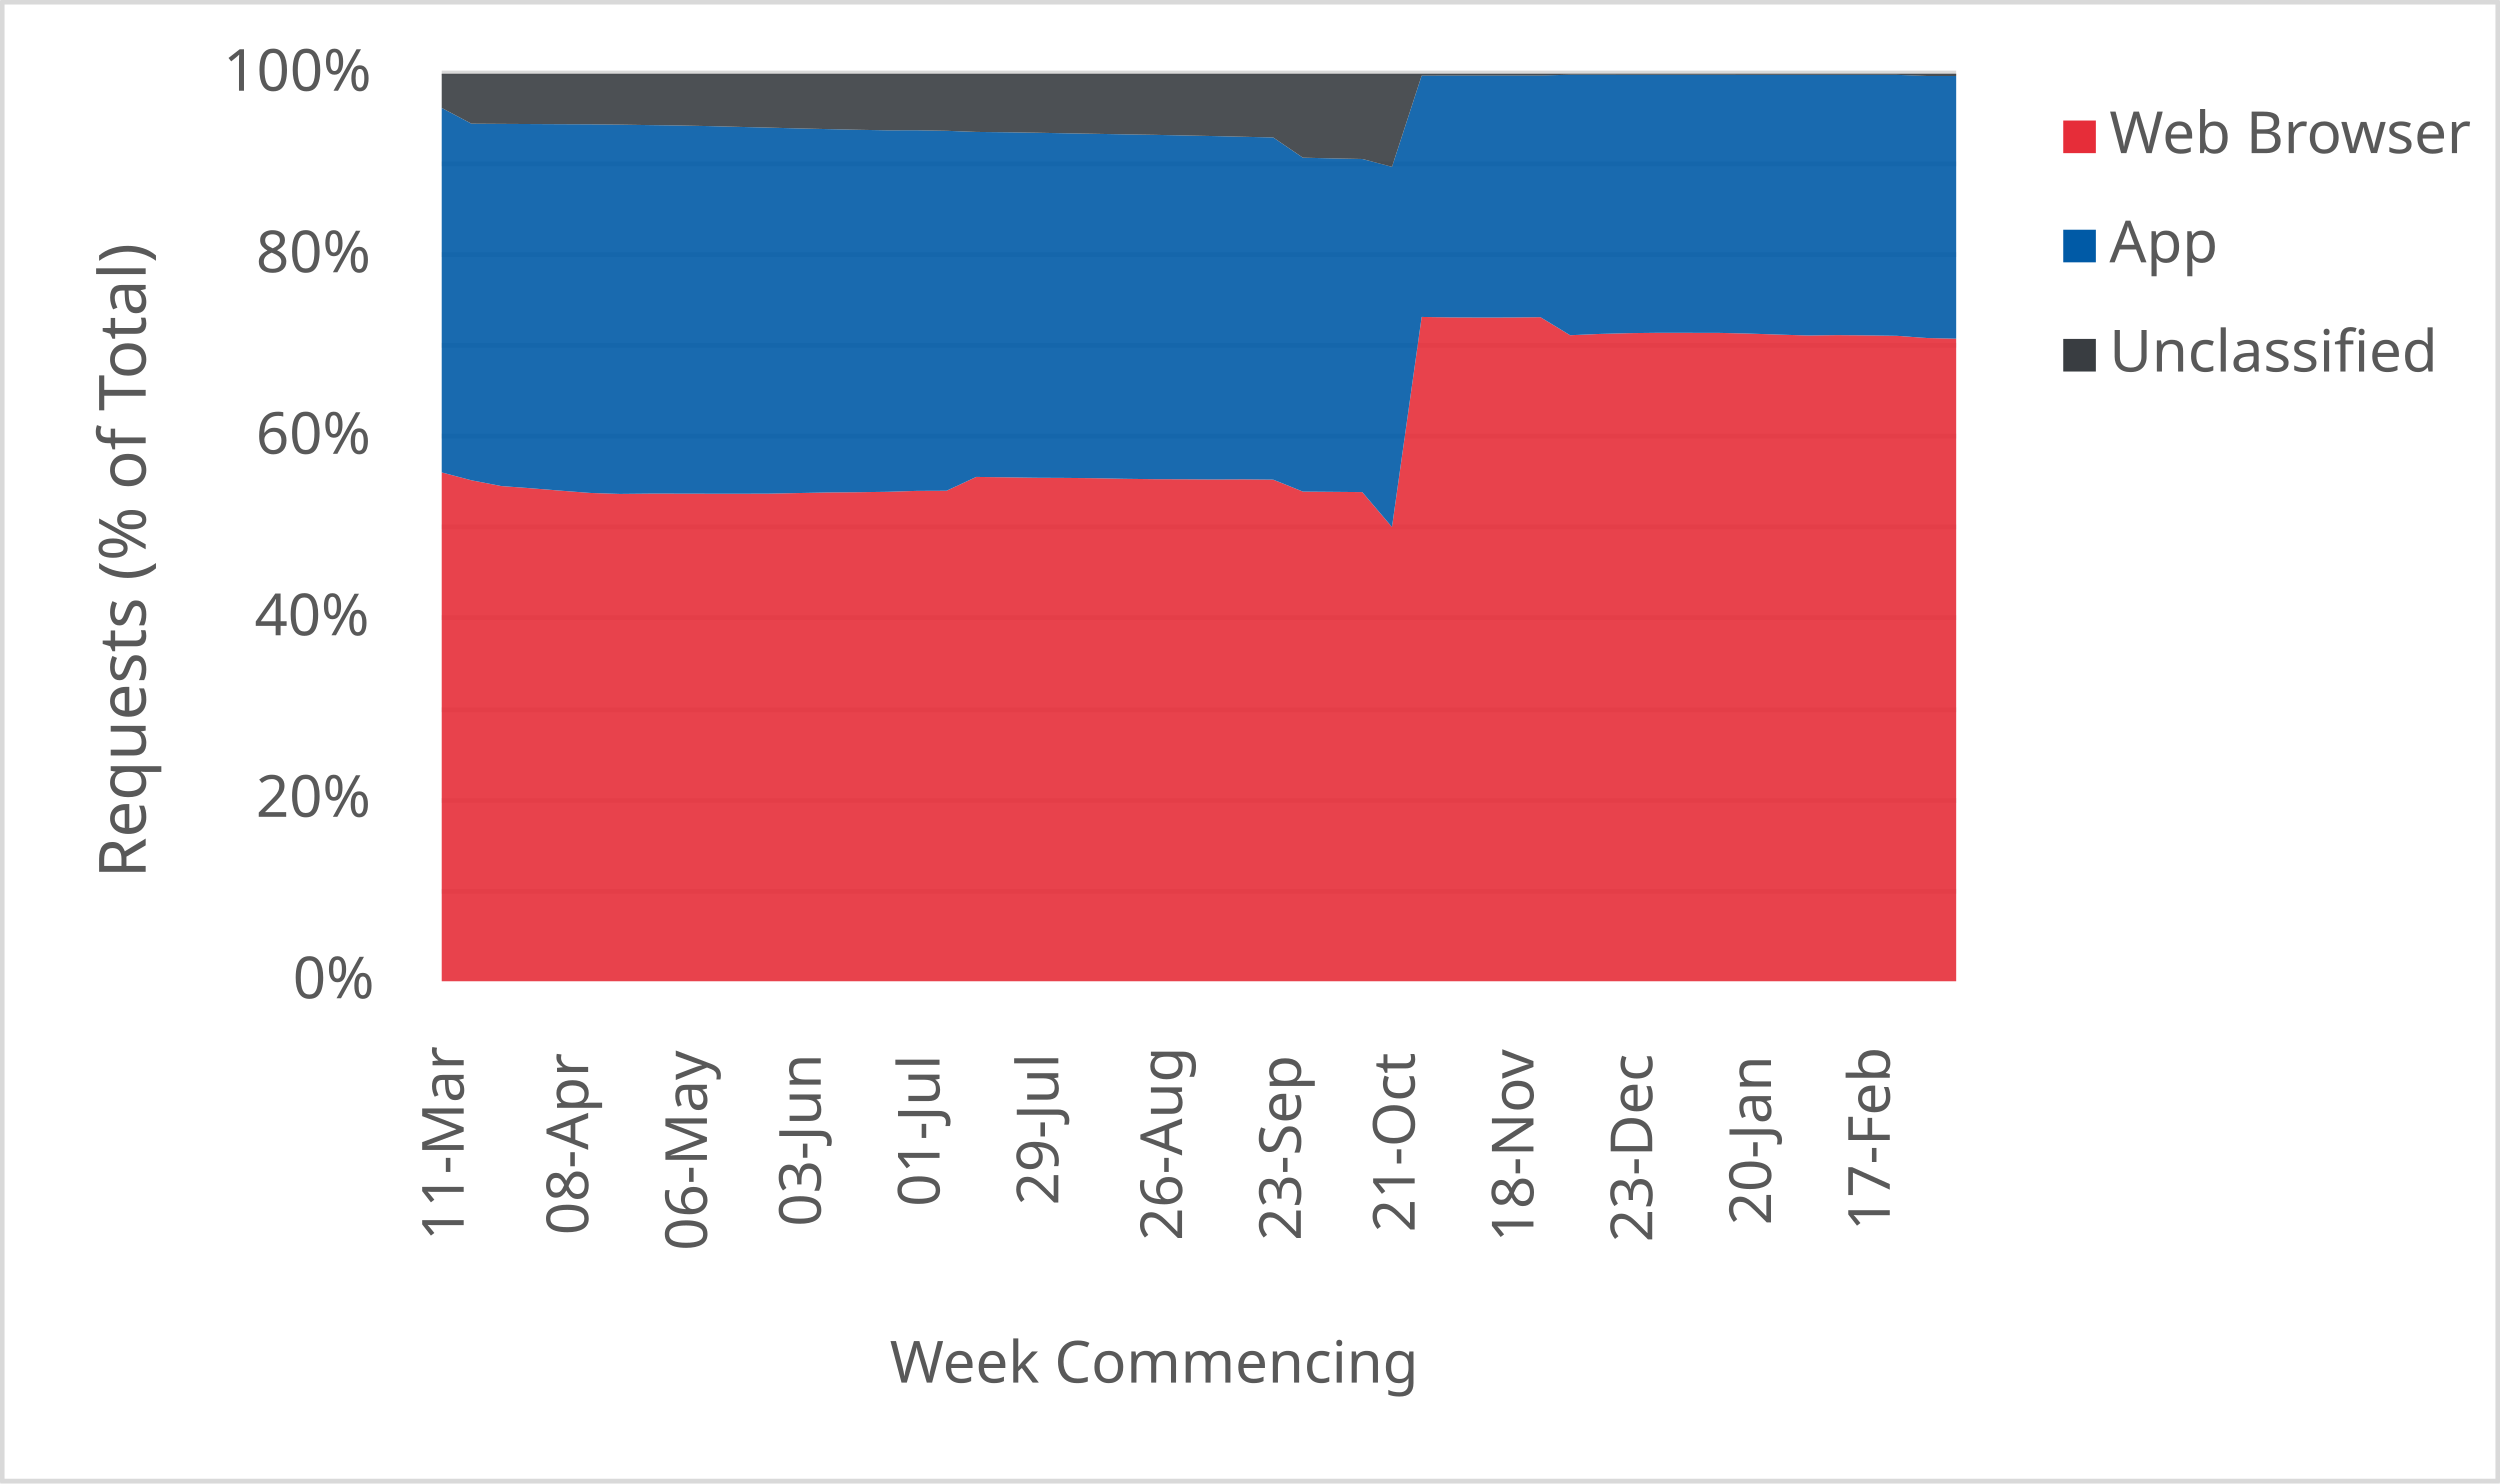
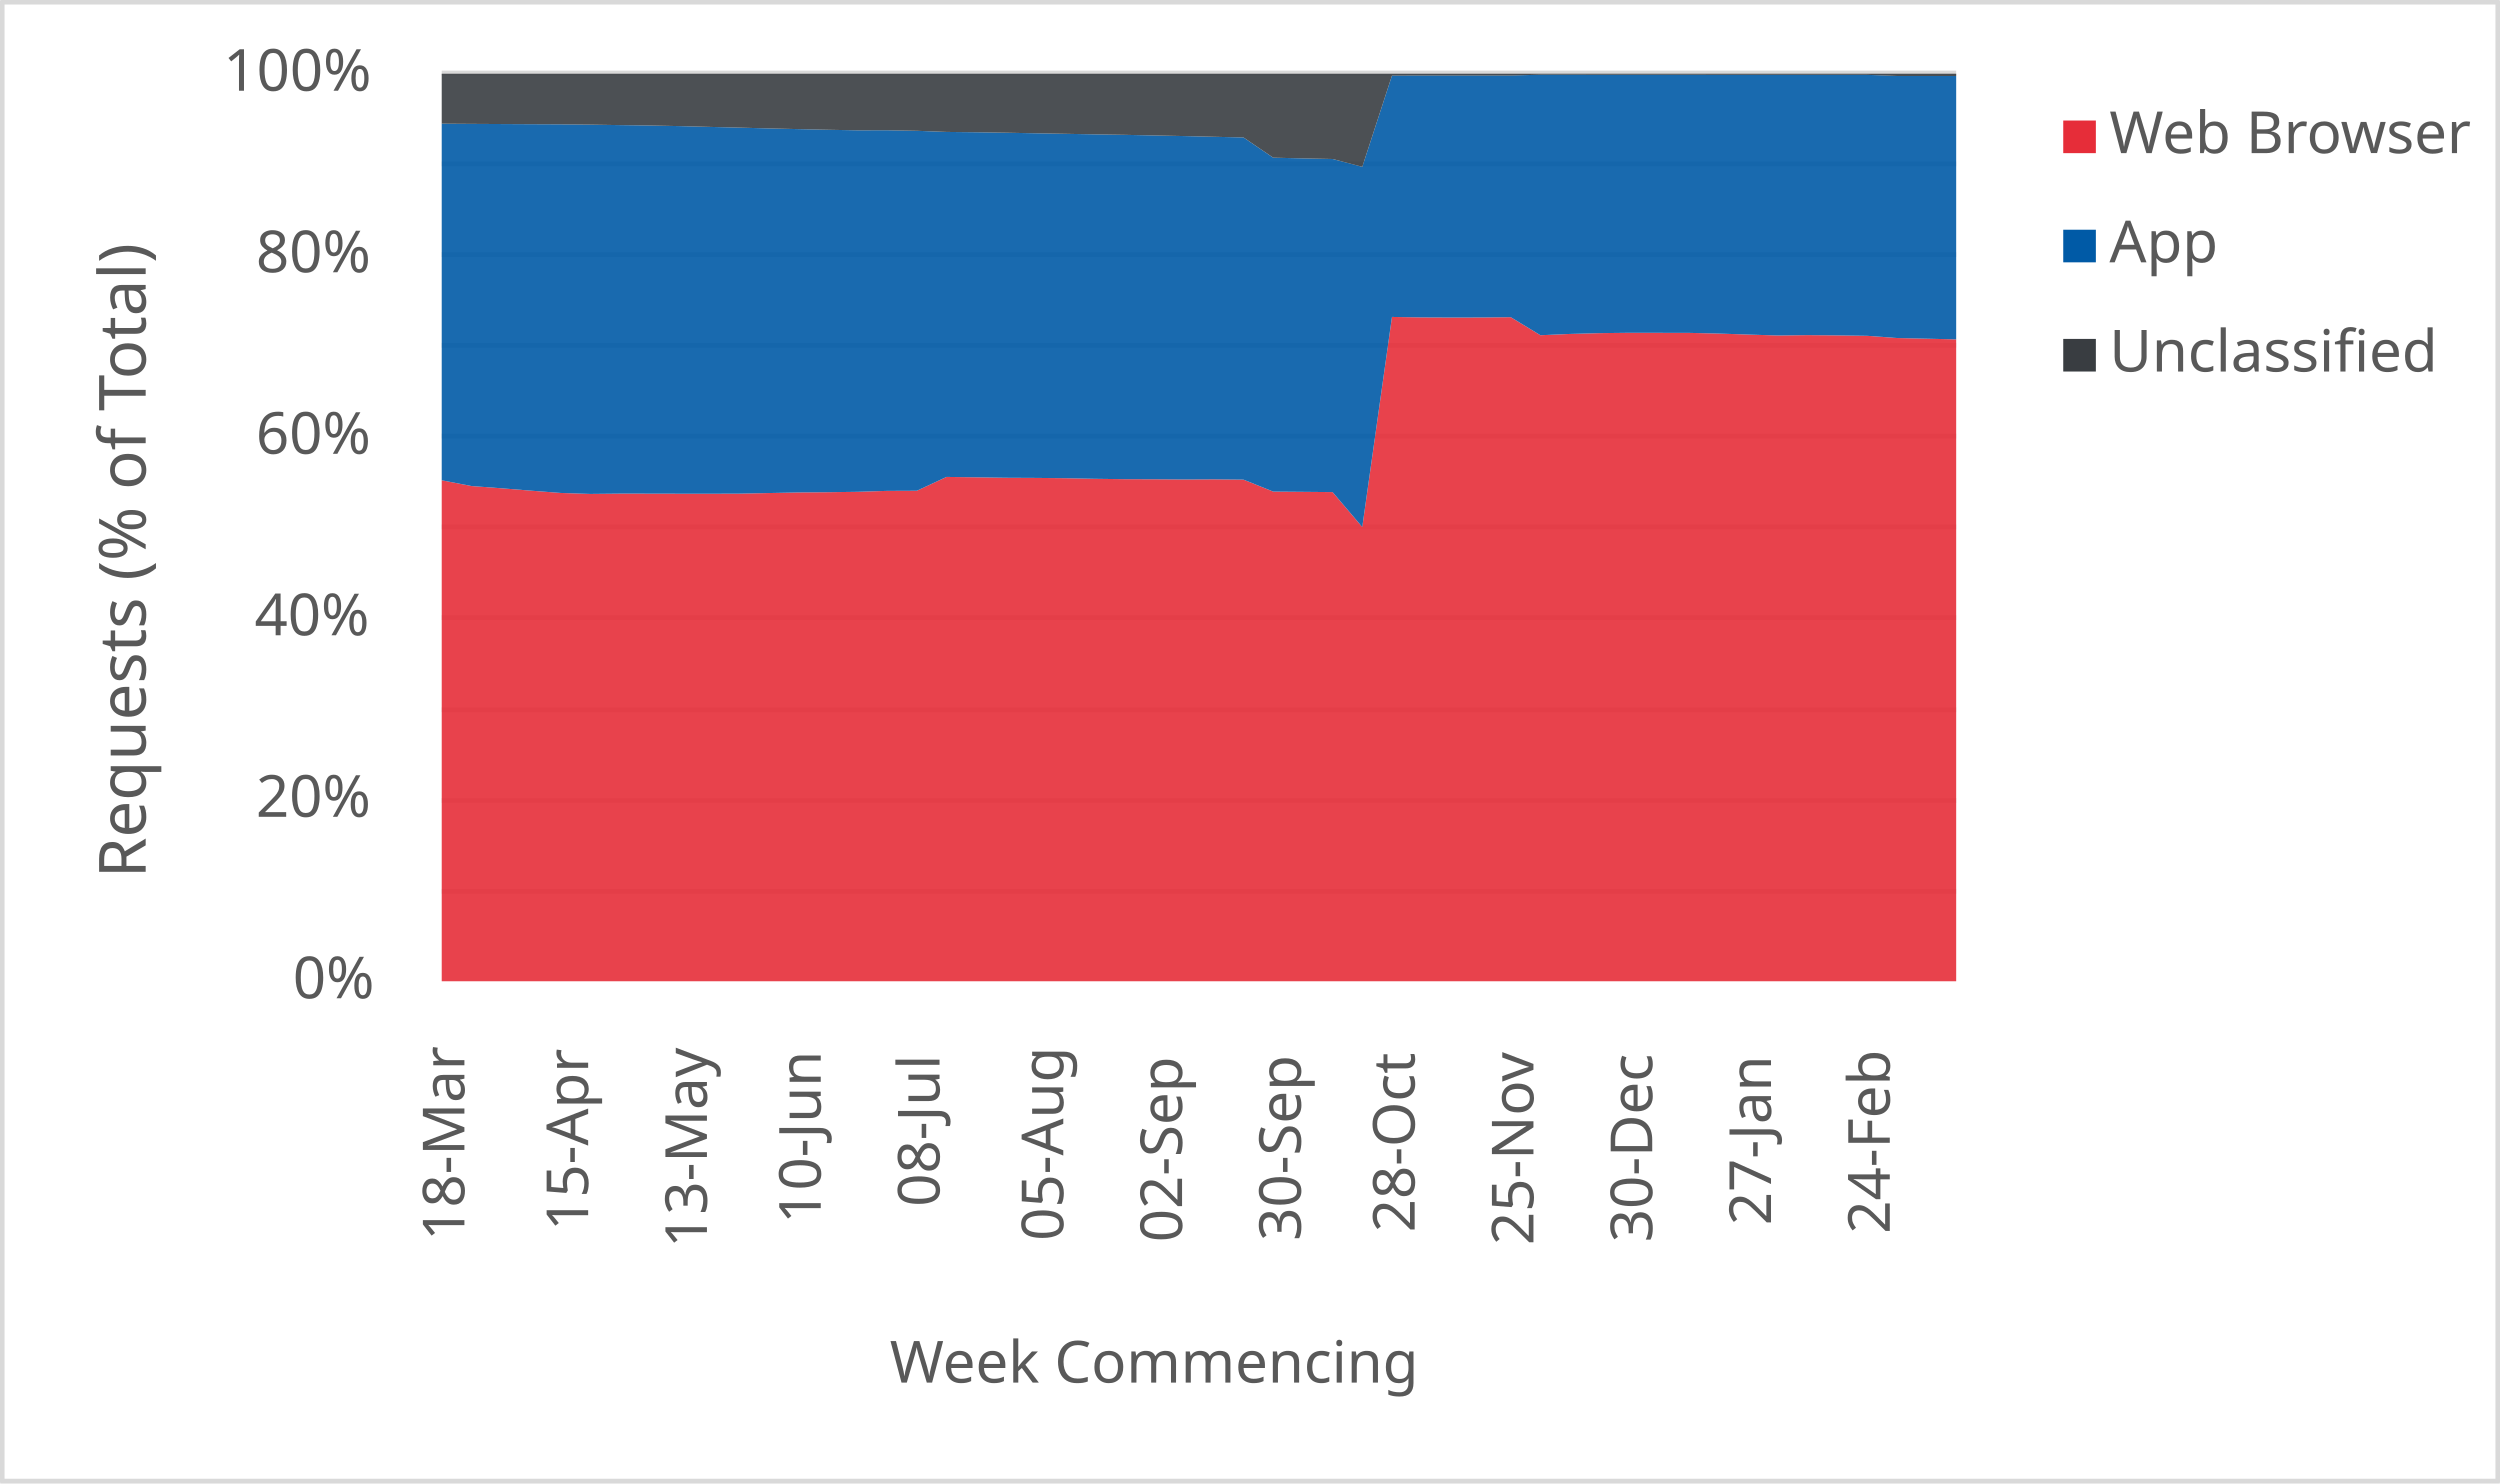
<svg xmlns="http://www.w3.org/2000/svg" width="1763" height="1046" xml:space="preserve" overflow="hidden">
  <defs>
    <clipPath id="clip0">
      <rect x="2917" y="346" width="1763" height="1046" />
    </clipPath>
  </defs>
  <g clip-path="url(#clip0)" transform="translate(-2917 -346)">
    <rect x="2918" y="347" width="1760" height="1043" fill="#FFFFFF" />
    <g>
      <path d="    M3228.5 974.532 4296.5 974.532    M3228.5 910.53 4296.5 910.53    M3228.5 846.528 4296.5 846.528    M3228.5 781.526 4296.5 781.526    M3228.5 717.524 4296.5 717.524    M3228.5 653.522 4296.5 653.522    M3228.5 589.52 4296.5 589.52    M3228.5 525.517 4296.5 525.517    M3228.5 461.515 4296.5 461.515    M3228.5 397.5 4296.5 397.5" stroke="#D9D9D9" stroke-width="3.438" stroke-linejoin="round" stroke-miterlimit="10" fill="none" />
    </g>
    <g>
      <path d="M 1038.5 4296.5 1038.5" stroke="#D9D9D9" stroke-width="3.438" stroke-linejoin="round" stroke-miterlimit="10" fill="none" fill-rule="evenodd" />
    </g>
    <g>
-       <text fill="#595959" font-family="Verdana,sans-serif" font-weight="400" font-size="41" transform="matrix(6.12323e-17 -1 1 6.12323e-17 3244 1221)">11-Mar</text>
+       <text fill="#595959" font-family="Verdana,sans-serif" font-weight="400" font-size="41" transform="matrix(6.12323e-17 -1 1 6.12323e-17 3244.5 1221)">18-Mar</text>
    </g>
    <g>
-       <text fill="#595959" font-family="Verdana,sans-serif" font-weight="400" font-size="41" transform="matrix(6.12323e-17 -1 1 6.12323e-17 3331.765 1217)">08-Apr</text>
+       <text fill="#595959" font-family="Verdana,sans-serif" font-weight="400" font-size="41" transform="matrix(6.12323e-17 -1 1 6.12323e-17 3331.765 1214)">15-Apr</text>
    </g>
    <g>
-       <text fill="#595959" font-family="Verdana,sans-serif" font-weight="400" font-size="41" transform="matrix(6.12323e-17 -1 1 6.12323e-17 3415.529 1228)">06-May</text>
+       <text fill="#595959" font-family="Verdana,sans-serif" font-weight="400" font-size="41" transform="matrix(6.12323e-17 -1 1 6.12323e-17 3415.529 1226)">13-May</text>
    </g>
    <g>
-       <text fill="#595959" font-family="Verdana,sans-serif" font-weight="400" font-size="41" transform="matrix(6.12323e-17 -1 1 6.12323e-17 3495.794 1211)">03-Jun</text>
+       <text fill="#595959" font-family="Verdana,sans-serif" font-weight="400" font-size="41" transform="matrix(6.12323e-17 -1 1 6.12323e-17 3495.794 1209)">10-Jun</text>
    </g>
    <g>
-       <text fill="#595959" font-family="Verdana,sans-serif" font-weight="400" font-size="41" transform="matrix(6.12323e-17 -1 1 6.12323e-17 3579.559 1197)">01-Jul</text>
+       <text fill="#595959" font-family="Verdana,sans-serif" font-weight="400" font-size="41" transform="matrix(6.12323e-17 -1 1 6.12323e-17 3579.559 1197)">08-Jul</text>
    </g>
    <g>
-       <text fill="#595959" font-family="Verdana,sans-serif" font-weight="400" font-size="41" transform="matrix(6.12323e-17 -1 1 6.12323e-17 3663.324 1196)">29-Jul</text>
+       <text fill="#595959" font-family="Verdana,sans-serif" font-weight="400" font-size="41" transform="matrix(6.12323e-17 -1 1 6.12323e-17 3666.824 1221)">05-Aug</text>
    </g>
    <g>
-       <text fill="#595959" font-family="Verdana,sans-serif" font-weight="400" font-size="41" transform="matrix(6.12323e-17 -1 1 6.12323e-17 3750.588 1221)">26-Aug</text>
+       <text fill="#595959" font-family="Verdana,sans-serif" font-weight="400" font-size="41" transform="matrix(6.12323e-17 -1 1 6.12323e-17 3750.588 1222)">02-Sep</text>
    </g>
    <g>
-       <text fill="#595959" font-family="Verdana,sans-serif" font-weight="400" font-size="41" transform="matrix(6.12323e-17 -1 1 6.12323e-17 3834.353 1221)">23-Sep</text>
+       <text fill="#595959" font-family="Verdana,sans-serif" font-weight="400" font-size="41" transform="matrix(6.12323e-17 -1 1 6.12323e-17 3834.353 1221)">30-Sep</text>
    </g>
    <g>
-       <text fill="#595959" font-family="Verdana,sans-serif" font-weight="400" font-size="41" transform="matrix(6.12323e-17 -1 1 6.12323e-17 3914.618 1215)">21-Oct</text>
+       <text fill="#595959" font-family="Verdana,sans-serif" font-weight="400" font-size="41" transform="matrix(6.12323e-17 -1 1 6.12323e-17 3914.618 1215)">28-Oct</text>
    </g>
    <g>
-       <text fill="#595959" font-family="Verdana,sans-serif" font-weight="400" font-size="41" transform="matrix(6.12323e-17 -1 1 6.12323e-17 3998.382 1222)">18-Nov</text>
+       <text fill="#595959" font-family="Verdana,sans-serif" font-weight="400" font-size="41" transform="matrix(6.12323e-17 -1 1 6.12323e-17 3998.382 1224)">25-Nov</text>
    </g>
    <g>
-       <text fill="#595959" font-family="Verdana,sans-serif" font-weight="400" font-size="41" transform="matrix(6.12323e-17 -1 1 6.12323e-17 4082.147 1222)">23-Dec</text>
+       <text fill="#595959" font-family="Verdana,sans-serif" font-weight="400" font-size="41" transform="matrix(6.12323e-17 -1 1 6.12323e-17 4082.147 1222)">30-Dec</text>
    </g>
    <g>
-       <text fill="#595959" font-family="Verdana,sans-serif" font-weight="400" font-size="41" transform="matrix(6.12323e-17 -1 1 6.12323e-17 4165.912 1210)">20-Jan</text>
+       <text fill="#595959" font-family="Verdana,sans-serif" font-weight="400" font-size="41" transform="matrix(6.12323e-17 -1 1 6.12323e-17 4165.912 1210)">27-Jan</text>
    </g>
    <g>
-       <text fill="#595959" font-family="Verdana,sans-serif" font-weight="400" font-size="41" transform="matrix(6.12323e-17 -1 1 6.12323e-17 4249.676 1214)">17-Feb</text>
+       <text fill="#595959" font-family="Verdana,sans-serif" font-weight="400" font-size="41" transform="matrix(6.12323e-17 -1 1 6.12323e-17 4249.676 1216)">24-Feb</text>
    </g>
    <g>
      <text fill="#595959" font-family="Verdana,sans-serif" font-weight="400" font-size="41" transform="matrix(1 0 0 1 3123.5 1050)">0%</text>
    </g>
    <g>
      <text fill="#595959" font-family="Verdana,sans-serif" font-weight="400" font-size="41" transform="matrix(1 0 0 1 3097.5 922)">20%</text>
    </g>
    <g>
      <text fill="#595959" font-family="Verdana,sans-serif" font-weight="400" font-size="41" transform="matrix(1 0 0 1 3096.5 794)">40%</text>
    </g>
    <g>
      <text fill="#595959" font-family="Verdana,sans-serif" font-weight="400" font-size="41" transform="matrix(1 0 0 1 3097.5 666)">60%</text>
    </g>
    <g>
      <text fill="#595959" font-family="Verdana,sans-serif" font-weight="400" font-size="41" transform="matrix(1 0 0 1 3097.5 538)">80%</text>
    </g>
    <g>
      <text fill="#595959" font-family="Verdana,sans-serif" font-weight="400" font-size="41" transform="matrix(1 0 0 1 3074.5 410)">100%</text>
    </g>
    <g>
      <text fill="#595959" font-family="Verdana,sans-serif" font-weight="400" font-size="41" transform="matrix(1 0 0 1 3544.5 1321)">Week Commencing</text>
    </g>
    <g>
      <text fill="#595959" font-family="Verdana,sans-serif" font-weight="400" font-size="46" transform="matrix(6.12323e-17 -1 1 6.12323e-17 3019.73 965.25)">Requests (% of Total)</text>
    </g>
    <rect x="2918.5" y="347.5" width="1760" height="1043" stroke="#D9D9D9" stroke-width="3.438" stroke-linejoin="round" stroke-miterlimit="10" fill="none" />
    <g>
-       <path d="M3228.5 1038 3249.441 1038 3270.382 1038 3291.324 1038 3312.265 1038 3333.206 1038 3354.147 1038 3375.088 1038 3396.029 1038 3416.971 1038 3437.912 1038 3458.853 1038 3479.794 1038 3500.735 1038 3521.676 1038 3542.618 1038 3563.559 1038 3584.5 1038 3605.441 1038 3626.382 1038 3647.324 1038 3668.265 1038 3689.206 1038 3710.147 1038 3731.088 1038 3752.029 1038 3772.971 1038 3793.912 1038 3814.853 1038 3835.794 1038 3856.735 1038 3877.676 1038 3898.618 1038 3919.559 1038 3940.5 1038 3961.441 1038 3982.382 1038 4003.324 1038 4024.265 1038 4045.206 1038 4066.147 1038 4087.088 1038 4108.029 1038 4128.971 1038 4149.912 1038 4170.853 1038 4191.794 1038 4212.735 1038 4233.676 1038 4254.618 1038 4275.559 1038 4296.5 1038 4296.5 584.842 4275.559 584.37 4254.618 582.815 4233.676 582.518 4212.735 582.334 4191.794 582.594 4170.853 581.93 4149.912 581.225 4128.971 580.742 4108.029 580.71 4087.088 580.674 4066.147 580.928 4045.206 581.487 4024.265 582.406 4003.324 569.683 3982.382 569.891 3961.441 569.93 3940.5 569.835 3919.559 569.504 3898.618 717.662 3877.676 693.029 3856.735 692.837 3835.794 692.657 3814.853 684.246 3793.912 684.034 3772.971 684.136 3752.029 683.981 3731.088 683.917 3710.147 683.651 3689.206 683.225 3668.265 683.02 3647.324 682.915 3626.382 682.602 3605.441 682.323 3584.5 692.068 3563.559 692.162 3542.618 692.82 3521.676 693.118 3500.735 693.28 3479.794 693.702 3458.853 694.124 3437.912 694.182 3416.971 694.164 3396.029 694.113 3375.088 694.1 3354.147 694.319 3333.206 693.621 3312.265 692.005 3291.324 690.32 3270.382 688.755 3249.441 684.695 3228.5 679.161 3228.5 1038Z" fill="#e62d39" opacity="0.9" />
+       <path d="M3228.5 1038 3249.441 1038 3270.382 1038 3291.324 1038 3312.265 1038 3333.206 1038 3354.147 1038 3375.088 1038 3396.029 1038 3416.971 1038 3437.912 1038 3458.853 1038 3479.794 1038 3500.735 1038 3521.676 1038 3542.618 1038 3563.559 1038 3584.5 1038 3605.441 1038 3626.382 1038 3647.324 1038 3668.265 1038 3689.206 1038 3710.147 1038 3731.088 1038 3752.029 1038 3772.971 1038 3793.912 1038 3814.853 1038 3835.794 1038 3856.735 1038 3877.676 1038 3898.618 1038 3919.559 1038 3940.5 1038 3961.441 1038 3982.382 1038 4003.324 1038 4024.265 1038 4045.206 1038 4066.147 1038 4087.088 1038 4108.029 1038 4128.971 1038 4149.912 1038 4170.853 1038 4191.794 1038 4212.735 1038 4233.676 1038 4254.618 1038 4275.559 1038 4296.5 1038 4296.5 585.33 4275.559 584.842 4254.618 584.37 4233.676 582.815 4212.735 582.518 4191.794 582.334 4170.853 582.594 4149.912 581.93 4128.971 581.225 4108.029 580.742 4087.088 580.71 4066.147 580.674 4045.206 580.928 4024.265 581.487 4003.324 582.406 3982.382 569.683 3961.441 569.891 3940.5 569.93 3919.559 569.835 3898.618 569.504 3877.676 717.662 3856.735 693.029 3835.794 692.837 3814.853 692.657 3793.912 684.246 3772.971 684.034 3752.029 684.136 3731.088 683.981 3710.147 683.917 3689.206 683.651 3668.265 683.225 3647.324 683.02 3626.382 682.915 3605.441 682.602 3584.5 682.323 3563.559 692.068 3542.618 692.162 3521.676 692.82 3500.735 693.118 3479.794 693.28 3458.853 693.702 3437.912 694.124 3416.971 694.182 3396.029 694.164 3375.088 694.113 3354.147 694.1 3333.206 694.319 3312.265 693.621 3291.324 692.005 3270.382 690.32 3249.441 688.755 3228.5 684.695 3228.5 1038Z" fill="#e62d39" opacity="0.9" />
    </g>
    <g>
-       <path d="M3228.5 679.161 3249.441 684.695 3270.382 688.755 3291.324 690.32 3312.265 692.005 3333.206 693.621 3354.147 694.319 3375.088 694.1 3396.029 694.113 3416.971 694.164 3437.912 694.182 3458.853 694.124 3479.794 693.702 3500.735 693.28 3521.676 693.118 3542.618 692.82 3563.559 692.162 3584.5 692.068 3605.441 682.323 3626.382 682.602 3647.324 682.915 3668.265 683.02 3689.206 683.225 3710.147 683.651 3731.088 683.917 3752.029 683.981 3772.971 684.136 3793.912 684.034 3814.853 684.246 3835.794 692.657 3856.735 692.837 3877.676 693.029 3898.618 717.662 3919.559 569.504 3940.5 569.835 3961.441 569.93 3982.382 569.891 4003.324 569.683 4024.265 582.406 4045.206 581.487 4066.147 580.928 4087.088 580.674 4108.029 580.71 4128.971 580.742 4149.912 581.225 4170.853 581.93 4191.794 582.594 4212.735 582.334 4233.676 582.518 4254.618 582.815 4275.559 584.37 4296.5 584.842 4296.5 399.605 4275.559 399.583 4254.618 398.769 4233.676 398.749 4212.735 398.751 4191.794 398.747 4170.853 398.741 4149.912 398.738 4128.971 398.707 4108.029 398.709 4087.088 398.701 4066.147 398.685 4045.206 398.671 4024.265 398.675 4003.324 399.272 3982.382 399.263 3961.441 399.274 3940.5 399.281 3919.559 399.299 3898.618 463.651 3877.676 458.12 3856.735 457.691 3835.794 457.192 3814.853 442.937 3793.912 442.456 3772.971 441.952 3752.029 441.534 3731.088 441.086 3710.147 440.751 3689.206 440.359 3668.265 439.992 3647.324 439.588 3626.382 439.271 3605.441 439.035 3584.5 438.239 3563.559 437.866 3542.618 437.904 3521.676 437.508 3500.735 437.043 3479.794 436.556 3458.853 435.99 3437.912 435.475 3416.971 434.924 3396.029 434.509 3375.088 434.223 3354.147 433.894 3333.206 433.69 3312.265 433.588 3291.324 433.47 3270.382 433.354 3249.441 433.212 3228.5 422.122 3228.5 679.161Z" fill="#005aa6" opacity="0.9" />
+       <path d="M3228.5 684.695 3249.441 688.755 3270.382 690.32 3291.324 692.005 3312.265 693.621 3333.206 694.319 3354.147 694.1 3375.088 694.113 3396.029 694.164 3416.971 694.182 3437.912 694.124 3458.853 693.702 3479.794 693.28 3500.735 693.118 3521.676 692.82 3542.618 692.162 3563.559 692.068 3584.5 682.323 3605.441 682.602 3626.382 682.915 3647.324 683.02 3668.265 683.225 3689.206 683.651 3710.147 683.917 3731.088 683.981 3752.029 684.136 3772.971 684.034 3793.912 684.246 3814.853 692.657 3835.794 692.837 3856.735 693.029 3877.676 717.662 3898.618 569.504 3919.559 569.835 3940.5 569.93 3961.441 569.891 3982.382 569.683 4003.324 582.406 4024.265 581.487 4045.206 580.928 4066.147 580.674 4087.088 580.71 4108.029 580.742 4128.971 581.225 4149.912 581.93 4170.853 582.594 4191.794 582.334 4212.735 582.518 4233.676 582.815 4254.618 584.37 4275.559 584.842 4296.5 585.33 4296.5 399.584 4275.559 399.605 4254.618 399.583 4233.676 398.769 4212.735 398.749 4191.794 398.751 4170.853 398.747 4149.912 398.741 4128.971 398.738 4108.029 398.707 4087.088 398.709 4066.147 398.701 4045.206 398.685 4024.265 398.671 4003.324 398.675 3982.382 399.272 3961.441 399.263 3940.5 399.274 3919.559 399.281 3898.618 399.299 3877.676 463.651 3856.735 458.12 3835.794 457.691 3814.853 457.192 3793.912 442.937 3772.971 442.456 3752.029 441.952 3731.088 441.534 3710.147 441.086 3689.206 440.751 3668.265 440.359 3647.324 439.992 3626.382 439.588 3605.441 439.271 3584.5 439.035 3563.559 438.239 3542.618 437.866 3521.676 437.904 3500.735 437.508 3479.794 437.043 3458.853 436.556 3437.912 435.99 3416.971 435.475 3396.029 434.924 3375.088 434.509 3354.147 434.223 3333.206 433.894 3312.265 433.69 3291.324 433.588 3270.382 433.47 3249.441 433.354 3228.5 433.212 3228.5 684.695Z" fill="#005aa6" opacity="0.9" />
    </g>
    <g>
-       <path d="M3228.5 422.122 3249.441 433.212 3270.382 433.354 3291.324 433.47 3312.265 433.588 3333.206 433.69 3354.147 433.894 3375.088 434.223 3396.029 434.509 3416.971 434.924 3437.912 435.475 3458.853 435.99 3479.794 436.556 3500.735 437.043 3521.676 437.508 3542.618 437.904 3563.559 437.866 3584.5 438.239 3605.441 439.035 3626.382 439.271 3647.324 439.588 3668.265 439.992 3689.206 440.359 3710.147 440.751 3731.088 441.086 3752.029 441.534 3772.971 441.952 3793.912 442.456 3814.853 442.937 3835.794 457.192 3856.735 457.691 3877.676 458.12 3898.618 463.651 3919.559 399.299 3940.5 399.281 3961.441 399.274 3982.382 399.263 4003.324 399.272 4024.265 398.675 4045.206 398.671 4066.147 398.685 4087.088 398.701 4108.029 398.709 4128.971 398.707 4149.912 398.738 4170.853 398.741 4191.794 398.747 4212.735 398.751 4233.676 398.749 4254.618 398.769 4275.559 399.583 4296.5 399.605 4296.5 398 4275.559 398 4254.618 398 4233.676 398 4212.735 398 4191.794 398 4170.853 398 4149.912 398 4128.971 398 4108.029 398 4087.088 398 4066.147 398 4045.206 398 4024.265 398 4003.324 398 3982.382 398 3961.441 398 3940.5 398 3919.559 398 3898.618 398 3877.676 398 3856.735 398 3835.794 398 3814.853 398 3793.912 398 3772.971 398 3752.029 398 3731.088 398 3710.147 398 3689.206 398 3668.265 398 3647.324 398 3626.382 398 3605.441 398 3584.5 398 3563.559 398 3542.618 398 3521.676 398 3500.735 398 3479.794 398 3458.853 398 3437.912 398 3416.971 398 3396.029 398 3375.088 398 3354.147 398 3333.206 398 3312.265 398 3291.324 398 3270.382 398 3249.441 398 3228.5 398 3228.5 422.122Z" fill="#393d41" opacity="0.9" />
+       <path d="M3228.5 433.212 3249.441 433.354 3270.382 433.47 3291.324 433.588 3312.265 433.69 3333.206 433.894 3354.147 434.223 3375.088 434.509 3396.029 434.924 3416.971 435.475 3437.912 435.99 3458.853 436.556 3479.794 437.043 3500.735 437.508 3521.676 437.904 3542.618 437.866 3563.559 438.239 3584.5 439.035 3605.441 439.271 3626.382 439.588 3647.324 439.992 3668.265 440.359 3689.206 440.751 3710.147 441.086 3731.088 441.534 3752.029 441.952 3772.971 442.456 3793.912 442.937 3814.853 457.192 3835.794 457.691 3856.735 458.12 3877.676 463.651 3898.618 399.299 3919.559 399.281 3940.5 399.274 3961.441 399.263 3982.382 399.272 4003.324 398.675 4024.265 398.671 4045.206 398.685 4066.147 398.701 4087.088 398.709 4108.029 398.707 4128.971 398.738 4149.912 398.741 4170.853 398.747 4191.794 398.751 4212.735 398.749 4233.676 398.769 4254.618 399.583 4275.559 399.605 4296.5 399.584 4296.5 398 4275.559 398 4254.618 398 4233.676 398 4212.735 398 4191.794 398 4170.853 398 4149.912 398 4128.971 398 4108.029 398 4087.088 398 4066.147 398 4045.206 398 4024.265 398 4003.324 398 3982.382 398 3961.441 398 3940.5 398 3919.559 398 3898.618 398 3877.676 398 3856.735 398 3835.794 398 3814.853 398 3793.912 398 3772.971 398 3752.029 398 3731.088 398 3710.147 398 3689.206 398 3668.265 398 3647.324 398 3626.382 398 3605.441 398 3584.5 398 3563.559 398 3542.618 398 3521.676 398 3500.735 398 3479.794 398 3458.853 398 3437.912 398 3416.971 398 3396.029 398 3375.088 398 3354.147 398 3333.206 398 3312.265 398 3291.324 398 3270.382 398 3249.441 398 3228.5 398 3228.5 433.212Z" fill="#393d41" opacity="0.9" />
    </g>
    <g>
      <rect x="4372" y="431" width="23" height="23" fill="#e62d39" />
    </g>
    <g>
      <text fill="#595959" font-family="Verdana,sans-serif" font-weight="400" font-size="41" transform="matrix(1 0 0 1 4404.56 454)">Web Browser</text>
    </g>
    <g>
      <rect x="4372" y="508" width="23" height="23" fill="#005aa6" />
    </g>
    <g>
      <text fill="#595959" font-family="Verdana,sans-serif" font-weight="400" font-size="41" transform="matrix(1 0 0 1 4404.56 531)">App</text>
    </g>
    <g>
      <rect x="4372" y="585" width="23" height="23" fill="#393d41" />
    </g>
    <g>
      <text fill="#595959" font-family="Verdana,sans-serif" font-weight="400" font-size="41" transform="matrix(1 0 0 1 4404.56 608)">Unclassified</text>
    </g>
  </g>
</svg>
